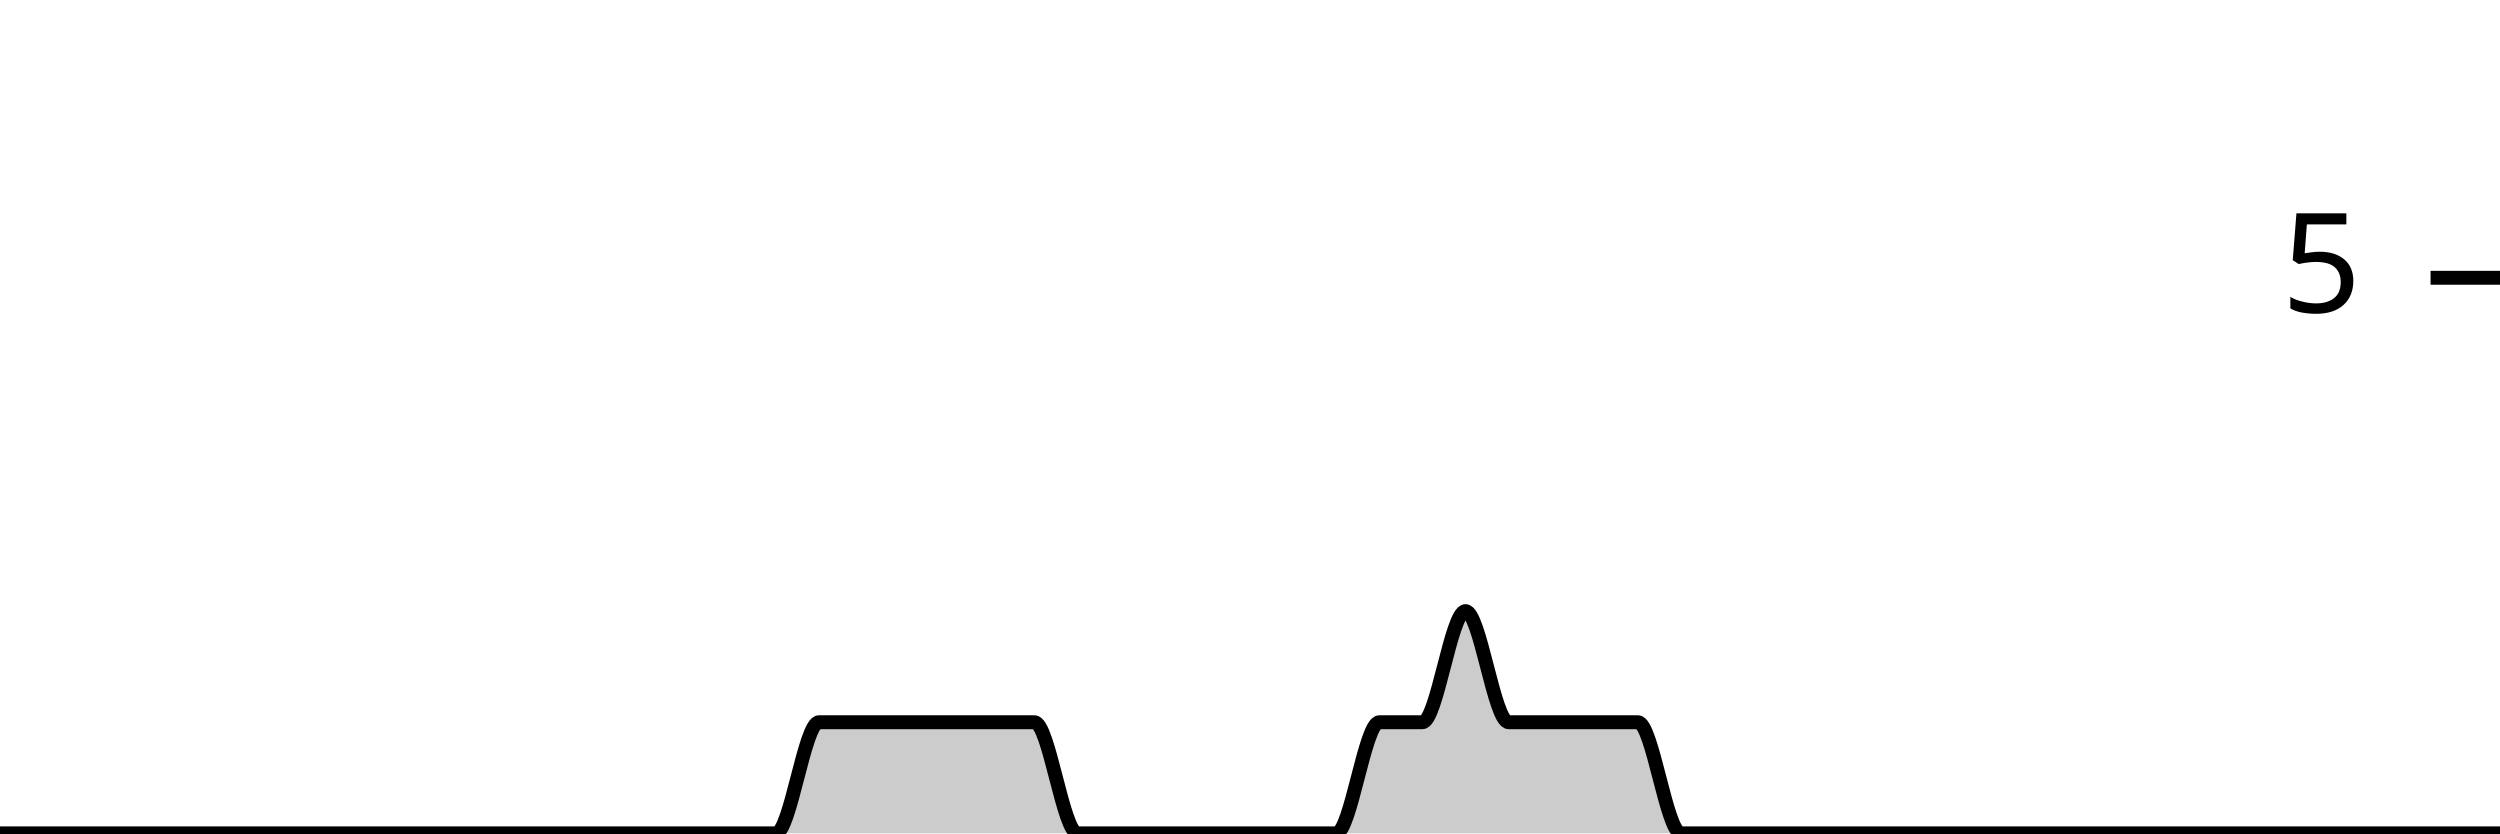
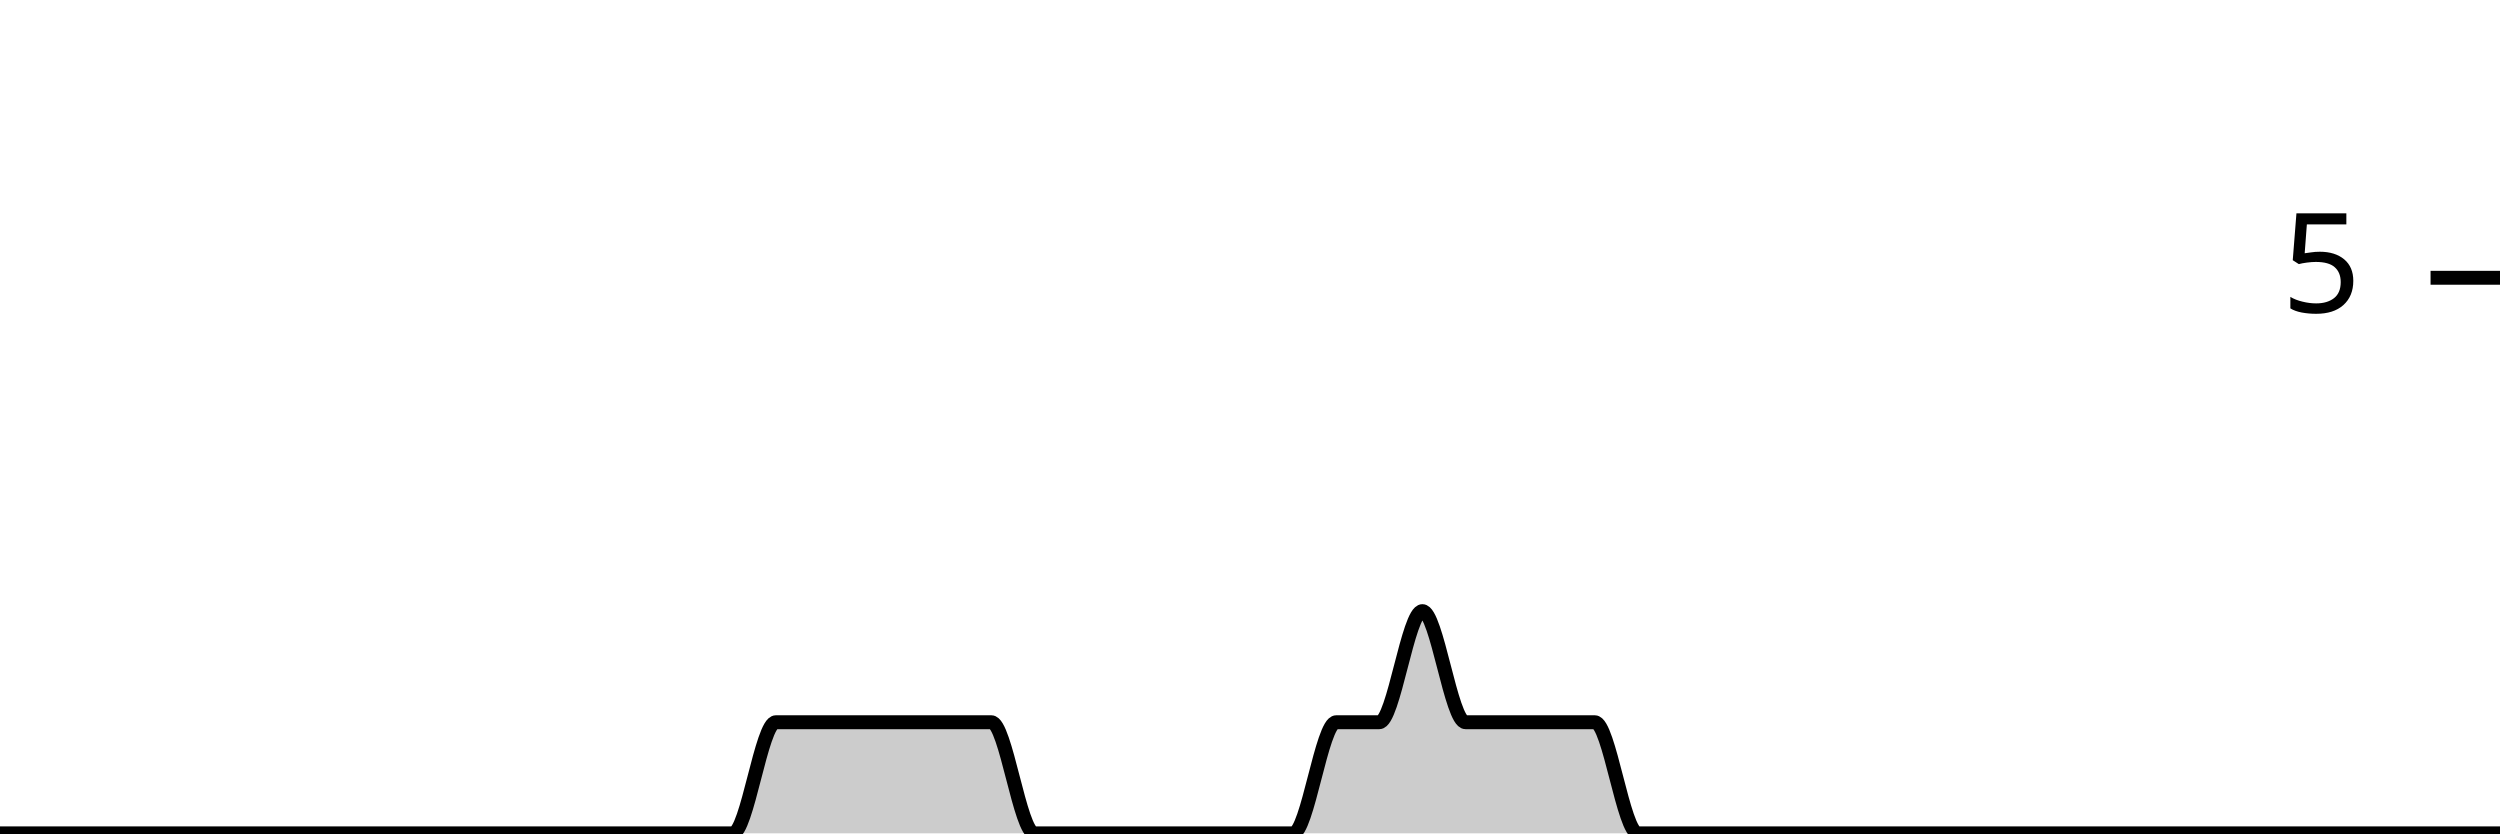
<svg xmlns="http://www.w3.org/2000/svg" viewBox="0 0 180 60">
  <g transform="translate(0,20)">
-     <path class="area" fill="rgba(0, 0, 0, 0.2)" d="M0,40C1.034,40,2.069,40,3.103,40C4.138,40,5.172,40,6.207,40C7.241,40,8.276,40,9.31,40C10.345,40,11.379,40,12.414,40C13.448,40,14.483,40,15.517,40C16.552,40,17.586,40,18.621,40C19.655,40,20.69,40,21.724,40C22.759,40,23.793,40,24.828,40C25.862,40,26.897,40,27.931,40C28.966,40,30,40,31.034,40C32.069,40,33.103,40,34.138,40C35.172,40,36.207,40,37.241,40C38.276,40,39.31,40,40.345,40C41.379,40,42.414,40,43.448,40C44.483,40,45.517,40,46.552,40C47.586,40,48.621,40,49.655,40C50.69,40,51.724,40,52.759,40C53.793,40,54.828,40,55.862,40C56.897,40,57.931,32,58.966,32C60,32,61.034,32,62.069,32C63.103,32,64.138,32,65.172,32C66.207,32,67.241,32,68.276,32C69.31,32,70.345,32,71.379,32C72.414,32,73.448,32,74.483,32C75.517,32,76.552,40,77.586,40C78.621,40,79.655,40,80.69,40C81.724,40,82.759,40,83.793,40C84.828,40,85.862,40,86.897,40C87.931,40,88.966,40,90,40C91.034,40,92.069,40,93.103,40C94.138,40,95.172,40,96.207,40C97.241,40,98.276,32,99.31,32C100.345,32,101.379,32,102.414,32C103.448,32,104.483,24,105.517,24C106.552,24,107.586,32,108.621,32C109.655,32,110.69,32,111.724,32C112.759,32,113.793,32,114.828,32C115.862,32,116.897,32,117.931,32C118.966,32,120,40,121.034,40C122.069,40,123.103,40,124.138,40C125.172,40,126.207,40,127.241,40C128.276,40,129.31,40,130.345,40C131.379,40,132.414,40,133.448,40C134.483,40,135.517,40,136.552,40C137.586,40,138.621,40,139.655,40C140.69,40,141.724,40,142.759,40C143.793,40,144.828,40,145.862,40C146.897,40,147.931,40,148.966,40C150,40,151.034,40,152.069,40C153.103,40,154.138,40,155.172,40C156.207,40,157.241,40,158.276,40C159.31,40,160.345,40,161.379,40C162.414,40,163.448,40,164.483,40C165.517,40,166.552,40,167.586,40C168.621,40,169.655,40,170.69,40C171.724,40,172.759,40,173.793,40C174.828,40,175.862,40,176.897,40C177.931,40,178.966,40,180,40L180,40C178.966,40,177.931,40,176.897,40C175.862,40,174.828,40,173.793,40C172.759,40,171.724,40,170.69,40C169.655,40,168.621,40,167.586,40C166.552,40,165.517,40,164.483,40C163.448,40,162.414,40,161.379,40C160.345,40,159.31,40,158.276,40C157.241,40,156.207,40,155.172,40C154.138,40,153.103,40,152.069,40C151.034,40,150,40,148.966,40C147.931,40,146.897,40,145.862,40C144.828,40,143.793,40,142.759,40C141.724,40,140.69,40,139.655,40C138.621,40,137.586,40,136.552,40C135.517,40,134.483,40,133.448,40C132.414,40,131.379,40,130.345,40C129.31,40,128.276,40,127.241,40C126.207,40,125.172,40,124.138,40C123.103,40,122.069,40,121.034,40C120,40,118.966,40,117.931,40C116.897,40,115.862,40,114.828,40C113.793,40,112.759,40,111.724,40C110.69,40,109.655,40,108.621,40C107.586,40,106.552,40,105.517,40C104.483,40,103.448,40,102.414,40C101.379,40,100.345,40,99.31,40C98.276,40,97.241,40,96.207,40C95.172,40,94.138,40,93.103,40C92.069,40,91.034,40,90,40C88.966,40,87.931,40,86.897,40C85.862,40,84.828,40,83.793,40C82.759,40,81.724,40,80.69,40C79.655,40,78.621,40,77.586,40C76.552,40,75.517,40,74.483,40C73.448,40,72.414,40,71.379,40C70.345,40,69.31,40,68.276,40C67.241,40,66.207,40,65.172,40C64.138,40,63.103,40,62.069,40C61.034,40,60,40,58.966,40C57.931,40,56.897,40,55.862,40C54.828,40,53.793,40,52.759,40C51.724,40,50.69,40,49.655,40C48.621,40,47.586,40,46.552,40C45.517,40,44.483,40,43.448,40C42.414,40,41.379,40,40.345,40C39.31,40,38.276,40,37.241,40C36.207,40,35.172,40,34.138,40C33.103,40,32.069,40,31.034,40C30,40,28.966,40,27.931,40C26.897,40,25.862,40,24.828,40C23.793,40,22.759,40,21.724,40C20.69,40,19.655,40,18.621,40C17.586,40,16.552,40,15.517,40C14.483,40,13.448,40,12.414,40C11.379,40,10.345,40,9.31,40C8.276,40,7.241,40,6.207,40C5.172,40,4.138,40,3.103,40C2.069,40,1.034,40,0,40Z" />
-     <path class="line" stroke="black" fill="none" d="M0,40C1.034,40,2.069,40,3.103,40C4.138,40,5.172,40,6.207,40C7.241,40,8.276,40,9.31,40C10.345,40,11.379,40,12.414,40C13.448,40,14.483,40,15.517,40C16.552,40,17.586,40,18.621,40C19.655,40,20.69,40,21.724,40C22.759,40,23.793,40,24.828,40C25.862,40,26.897,40,27.931,40C28.966,40,30,40,31.034,40C32.069,40,33.103,40,34.138,40C35.172,40,36.207,40,37.241,40C38.276,40,39.31,40,40.345,40C41.379,40,42.414,40,43.448,40C44.483,40,45.517,40,46.552,40C47.586,40,48.621,40,49.655,40C50.69,40,51.724,40,52.759,40C53.793,40,54.828,40,55.862,40C56.897,40,57.931,32,58.966,32C60,32,61.034,32,62.069,32C63.103,32,64.138,32,65.172,32C66.207,32,67.241,32,68.276,32C69.31,32,70.345,32,71.379,32C72.414,32,73.448,32,74.483,32C75.517,32,76.552,40,77.586,40C78.621,40,79.655,40,80.69,40C81.724,40,82.759,40,83.793,40C84.828,40,85.862,40,86.897,40C87.931,40,88.966,40,90,40C91.034,40,92.069,40,93.103,40C94.138,40,95.172,40,96.207,40C97.241,40,98.276,32,99.31,32C100.345,32,101.379,32,102.414,32C103.448,32,104.483,24,105.517,24C106.552,24,107.586,32,108.621,32C109.655,32,110.69,32,111.724,32C112.759,32,113.793,32,114.828,32C115.862,32,116.897,32,117.931,32C118.966,32,120,40,121.034,40C122.069,40,123.103,40,124.138,40C125.172,40,126.207,40,127.241,40C128.276,40,129.31,40,130.345,40C131.379,40,132.414,40,133.448,40C134.483,40,135.517,40,136.552,40C137.586,40,138.621,40,139.655,40C140.69,40,141.724,40,142.759,40C143.793,40,144.828,40,145.862,40C146.897,40,147.931,40,148.966,40C150,40,151.034,40,152.069,40C153.103,40,154.138,40,155.172,40C156.207,40,157.241,40,158.276,40C159.31,40,160.345,40,161.379,40C162.414,40,163.448,40,164.483,40C165.517,40,166.552,40,167.586,40C168.621,40,169.655,40,170.69,40C171.724,40,172.759,40,173.793,40C174.828,40,175.862,40,176.897,40C177.931,40,178.966,40,180,40" />
+     <path class="area" fill="rgba(0, 0, 0, 0.2)" d="M0,40C1.034,40,2.069,40,3.103,40C4.138,40,5.172,40,6.207,40C7.241,40,8.276,40,9.31,40C10.345,40,11.379,40,12.414,40C13.448,40,14.483,40,15.517,40C16.552,40,17.586,40,18.621,40C19.655,40,20.69,40,21.724,40C22.759,40,23.793,40,24.828,40C25.862,40,26.897,40,27.931,40C28.966,40,30,40,31.034,40C32.069,40,33.103,40,34.138,40C35.172,40,36.207,40,37.241,40C38.276,40,39.31,40,40.345,40C41.379,40,42.414,40,43.448,40C44.483,40,45.517,40,46.552,40C47.586,40,48.621,40,49.655,40C50.69,40,51.724,40,52.759,40C53.793,40,54.828,32,55.862,32C56.897,32,57.931,32,58.966,32C60,32,61.034,32,62.069,32C63.103,32,64.138,32,65.172,32C66.207,32,67.241,32,68.276,32C69.31,32,70.345,32,71.379,32C72.414,32,73.448,40,74.483,40C75.517,40,76.552,40,77.586,40C78.621,40,79.655,40,80.69,40C81.724,40,82.759,40,83.793,40C84.828,40,85.862,40,86.897,40C87.931,40,88.966,40,90,40C91.034,40,92.069,40,93.103,40C94.138,40,95.172,32,96.207,32C97.241,32,98.276,32,99.31,32C100.345,32,101.379,24,102.414,24C103.448,24,104.483,32,105.517,32C106.552,32,107.586,32,108.621,32C109.655,32,110.69,32,111.724,32C112.759,32,113.793,32,114.828,32C115.862,32,116.897,40,117.931,40C118.966,40,120,40,121.034,40C122.069,40,123.103,40,124.138,40C125.172,40,126.207,40,127.241,40C128.276,40,129.31,40,130.345,40C131.379,40,132.414,40,133.448,40C134.483,40,135.517,40,136.552,40C137.586,40,138.621,40,139.655,40C140.69,40,141.724,40,142.759,40C143.793,40,144.828,40,145.862,40C146.897,40,147.931,40,148.966,40C150,40,151.034,40,152.069,40C153.103,40,154.138,40,155.172,40C156.207,40,157.241,40,158.276,40C159.31,40,160.345,40,161.379,40C162.414,40,163.448,40,164.483,40C165.517,40,166.552,40,167.586,40C168.621,40,169.655,40,170.69,40C171.724,40,172.759,40,173.793,40C174.828,40,175.862,40,176.897,40C177.931,40,178.966,40,180,40L180,40C178.966,40,177.931,40,176.897,40C175.862,40,174.828,40,173.793,40C172.759,40,171.724,40,170.69,40C169.655,40,168.621,40,167.586,40C166.552,40,165.517,40,164.483,40C163.448,40,162.414,40,161.379,40C160.345,40,159.31,40,158.276,40C157.241,40,156.207,40,155.172,40C154.138,40,153.103,40,152.069,40C151.034,40,150,40,148.966,40C147.931,40,146.897,40,145.862,40C144.828,40,143.793,40,142.759,40C141.724,40,140.69,40,139.655,40C138.621,40,137.586,40,136.552,40C135.517,40,134.483,40,133.448,40C132.414,40,131.379,40,130.345,40C129.31,40,128.276,40,127.241,40C126.207,40,125.172,40,124.138,40C123.103,40,122.069,40,121.034,40C120,40,118.966,40,117.931,40C116.897,40,115.862,40,114.828,40C113.793,40,112.759,40,111.724,40C110.69,40,109.655,40,108.621,40C107.586,40,106.552,40,105.517,40C104.483,40,103.448,40,102.414,40C101.379,40,100.345,40,99.31,40C98.276,40,97.241,40,96.207,40C95.172,40,94.138,40,93.103,40C92.069,40,91.034,40,90,40C88.966,40,87.931,40,86.897,40C85.862,40,84.828,40,83.793,40C82.759,40,81.724,40,80.69,40C79.655,40,78.621,40,77.586,40C76.552,40,75.517,40,74.483,40C73.448,40,72.414,40,71.379,40C70.345,40,69.31,40,68.276,40C67.241,40,66.207,40,65.172,40C64.138,40,63.103,40,62.069,40C61.034,40,60,40,58.966,40C57.931,40,56.897,40,55.862,40C54.828,40,53.793,40,52.759,40C51.724,40,50.69,40,49.655,40C48.621,40,47.586,40,46.552,40C45.517,40,44.483,40,43.448,40C42.414,40,41.379,40,40.345,40C39.31,40,38.276,40,37.241,40C36.207,40,35.172,40,34.138,40C33.103,40,32.069,40,31.034,40C30,40,28.966,40,27.931,40C26.897,40,25.862,40,24.828,40C23.793,40,22.759,40,21.724,40C20.69,40,19.655,40,18.621,40C17.586,40,16.552,40,15.517,40C14.483,40,13.448,40,12.414,40C11.379,40,10.345,40,9.31,40C8.276,40,7.241,40,6.207,40C5.172,40,4.138,40,3.103,40C2.069,40,1.034,40,0,40Z" />
+     <path class="line" stroke="black" fill="none" d="M0,40C1.034,40,2.069,40,3.103,40C4.138,40,5.172,40,6.207,40C7.241,40,8.276,40,9.31,40C10.345,40,11.379,40,12.414,40C13.448,40,14.483,40,15.517,40C16.552,40,17.586,40,18.621,40C19.655,40,20.69,40,21.724,40C22.759,40,23.793,40,24.828,40C25.862,40,26.897,40,27.931,40C28.966,40,30,40,31.034,40C32.069,40,33.103,40,34.138,40C35.172,40,36.207,40,37.241,40C38.276,40,39.31,40,40.345,40C41.379,40,42.414,40,43.448,40C44.483,40,45.517,40,46.552,40C47.586,40,48.621,40,49.655,40C50.69,40,51.724,40,52.759,40C53.793,40,54.828,32,55.862,32C56.897,32,57.931,32,58.966,32C60,32,61.034,32,62.069,32C63.103,32,64.138,32,65.172,32C66.207,32,67.241,32,68.276,32C69.31,32,70.345,32,71.379,32C72.414,32,73.448,40,74.483,40C75.517,40,76.552,40,77.586,40C78.621,40,79.655,40,80.69,40C81.724,40,82.759,40,83.793,40C84.828,40,85.862,40,86.897,40C87.931,40,88.966,40,90,40C91.034,40,92.069,40,93.103,40C94.138,40,95.172,32,96.207,32C97.241,32,98.276,32,99.31,32C100.345,32,101.379,24,102.414,24C103.448,24,104.483,32,105.517,32C106.552,32,107.586,32,108.621,32C109.655,32,110.69,32,111.724,32C112.759,32,113.793,32,114.828,32C115.862,32,116.897,40,117.931,40C118.966,40,120,40,121.034,40C122.069,40,123.103,40,124.138,40C125.172,40,126.207,40,127.241,40C128.276,40,129.31,40,130.345,40C131.379,40,132.414,40,133.448,40C134.483,40,135.517,40,136.552,40C137.586,40,138.621,40,139.655,40C140.69,40,141.724,40,142.759,40C143.793,40,144.828,40,145.862,40C146.897,40,147.931,40,148.966,40C150,40,151.034,40,152.069,40C153.103,40,154.138,40,155.172,40C156.207,40,157.241,40,158.276,40C159.31,40,160.345,40,161.379,40C162.414,40,163.448,40,164.483,40C165.517,40,166.552,40,167.586,40C168.621,40,169.655,40,170.69,40C171.724,40,172.759,40,173.793,40C174.828,40,175.862,40,176.897,40C177.931,40,178.966,40,180,40" />
    <path class="axis-ceiling" stroke-width="1" stroke="black" fill="none" d="M175,0L180,0" />
    <text class="axis-ceiling-label" font-family="sans-serif" text-anchor="end" font-size="10px" x="170" y="2.5">5</text>
  </g>
</svg>
